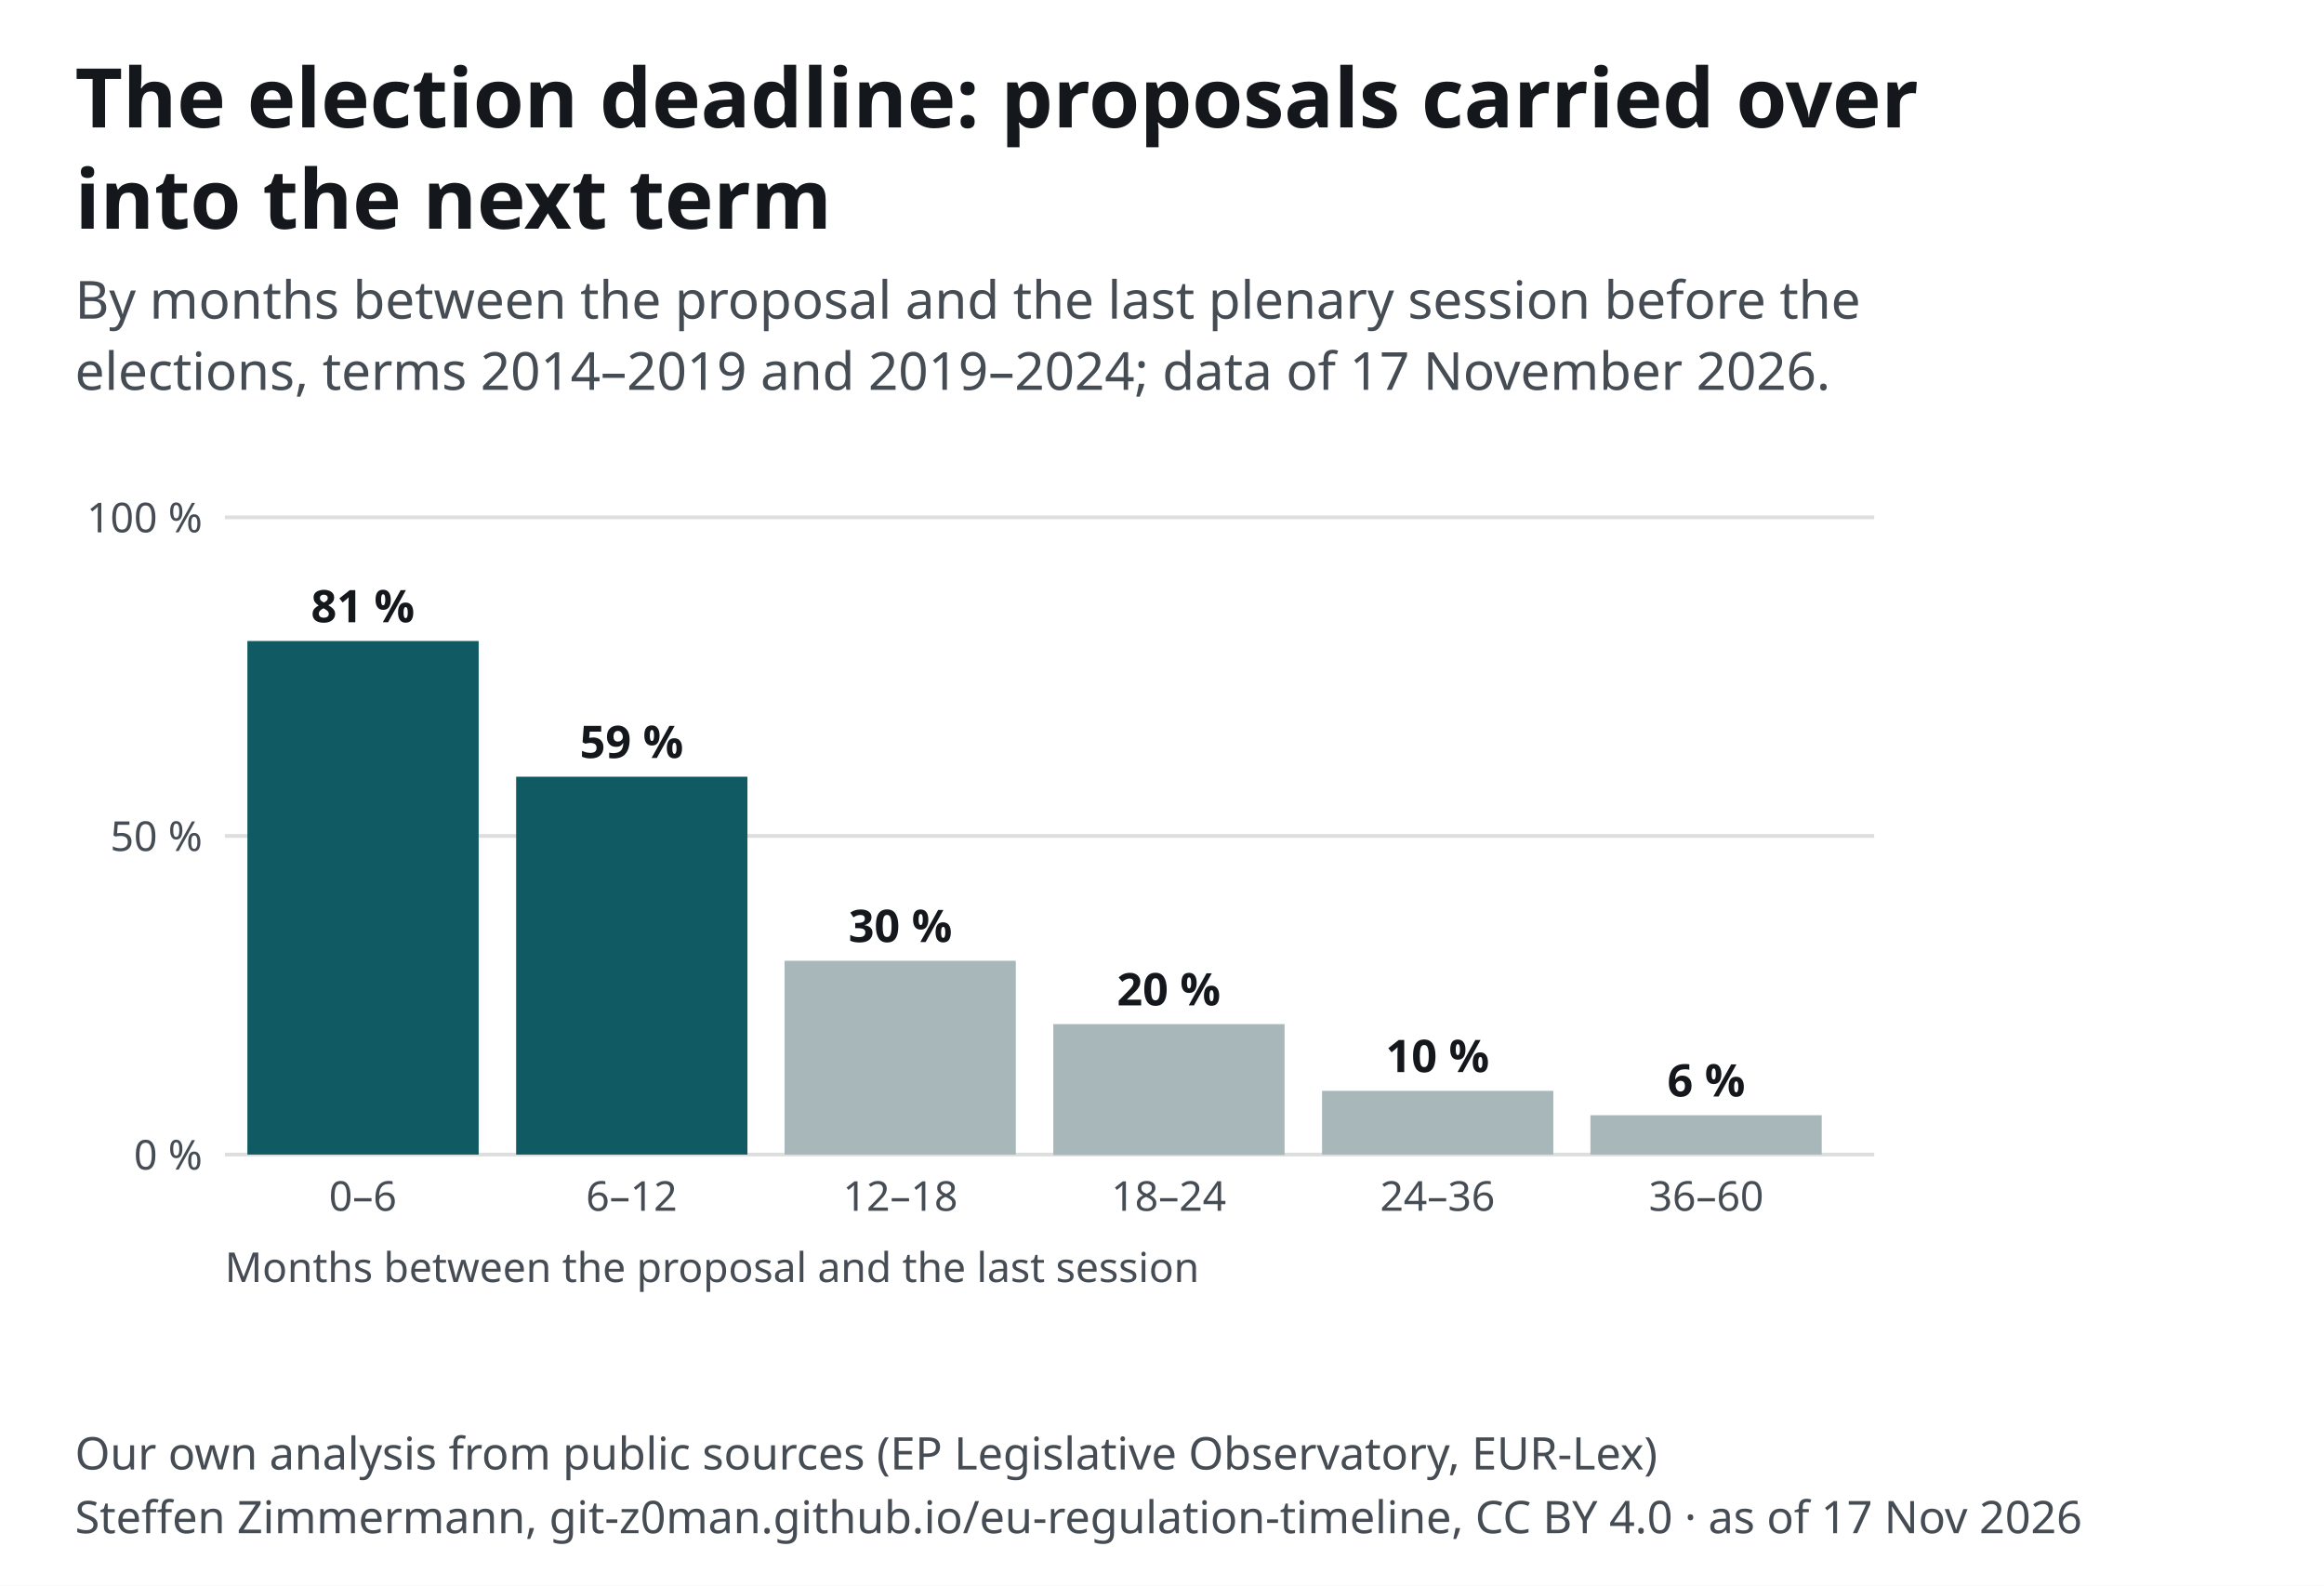
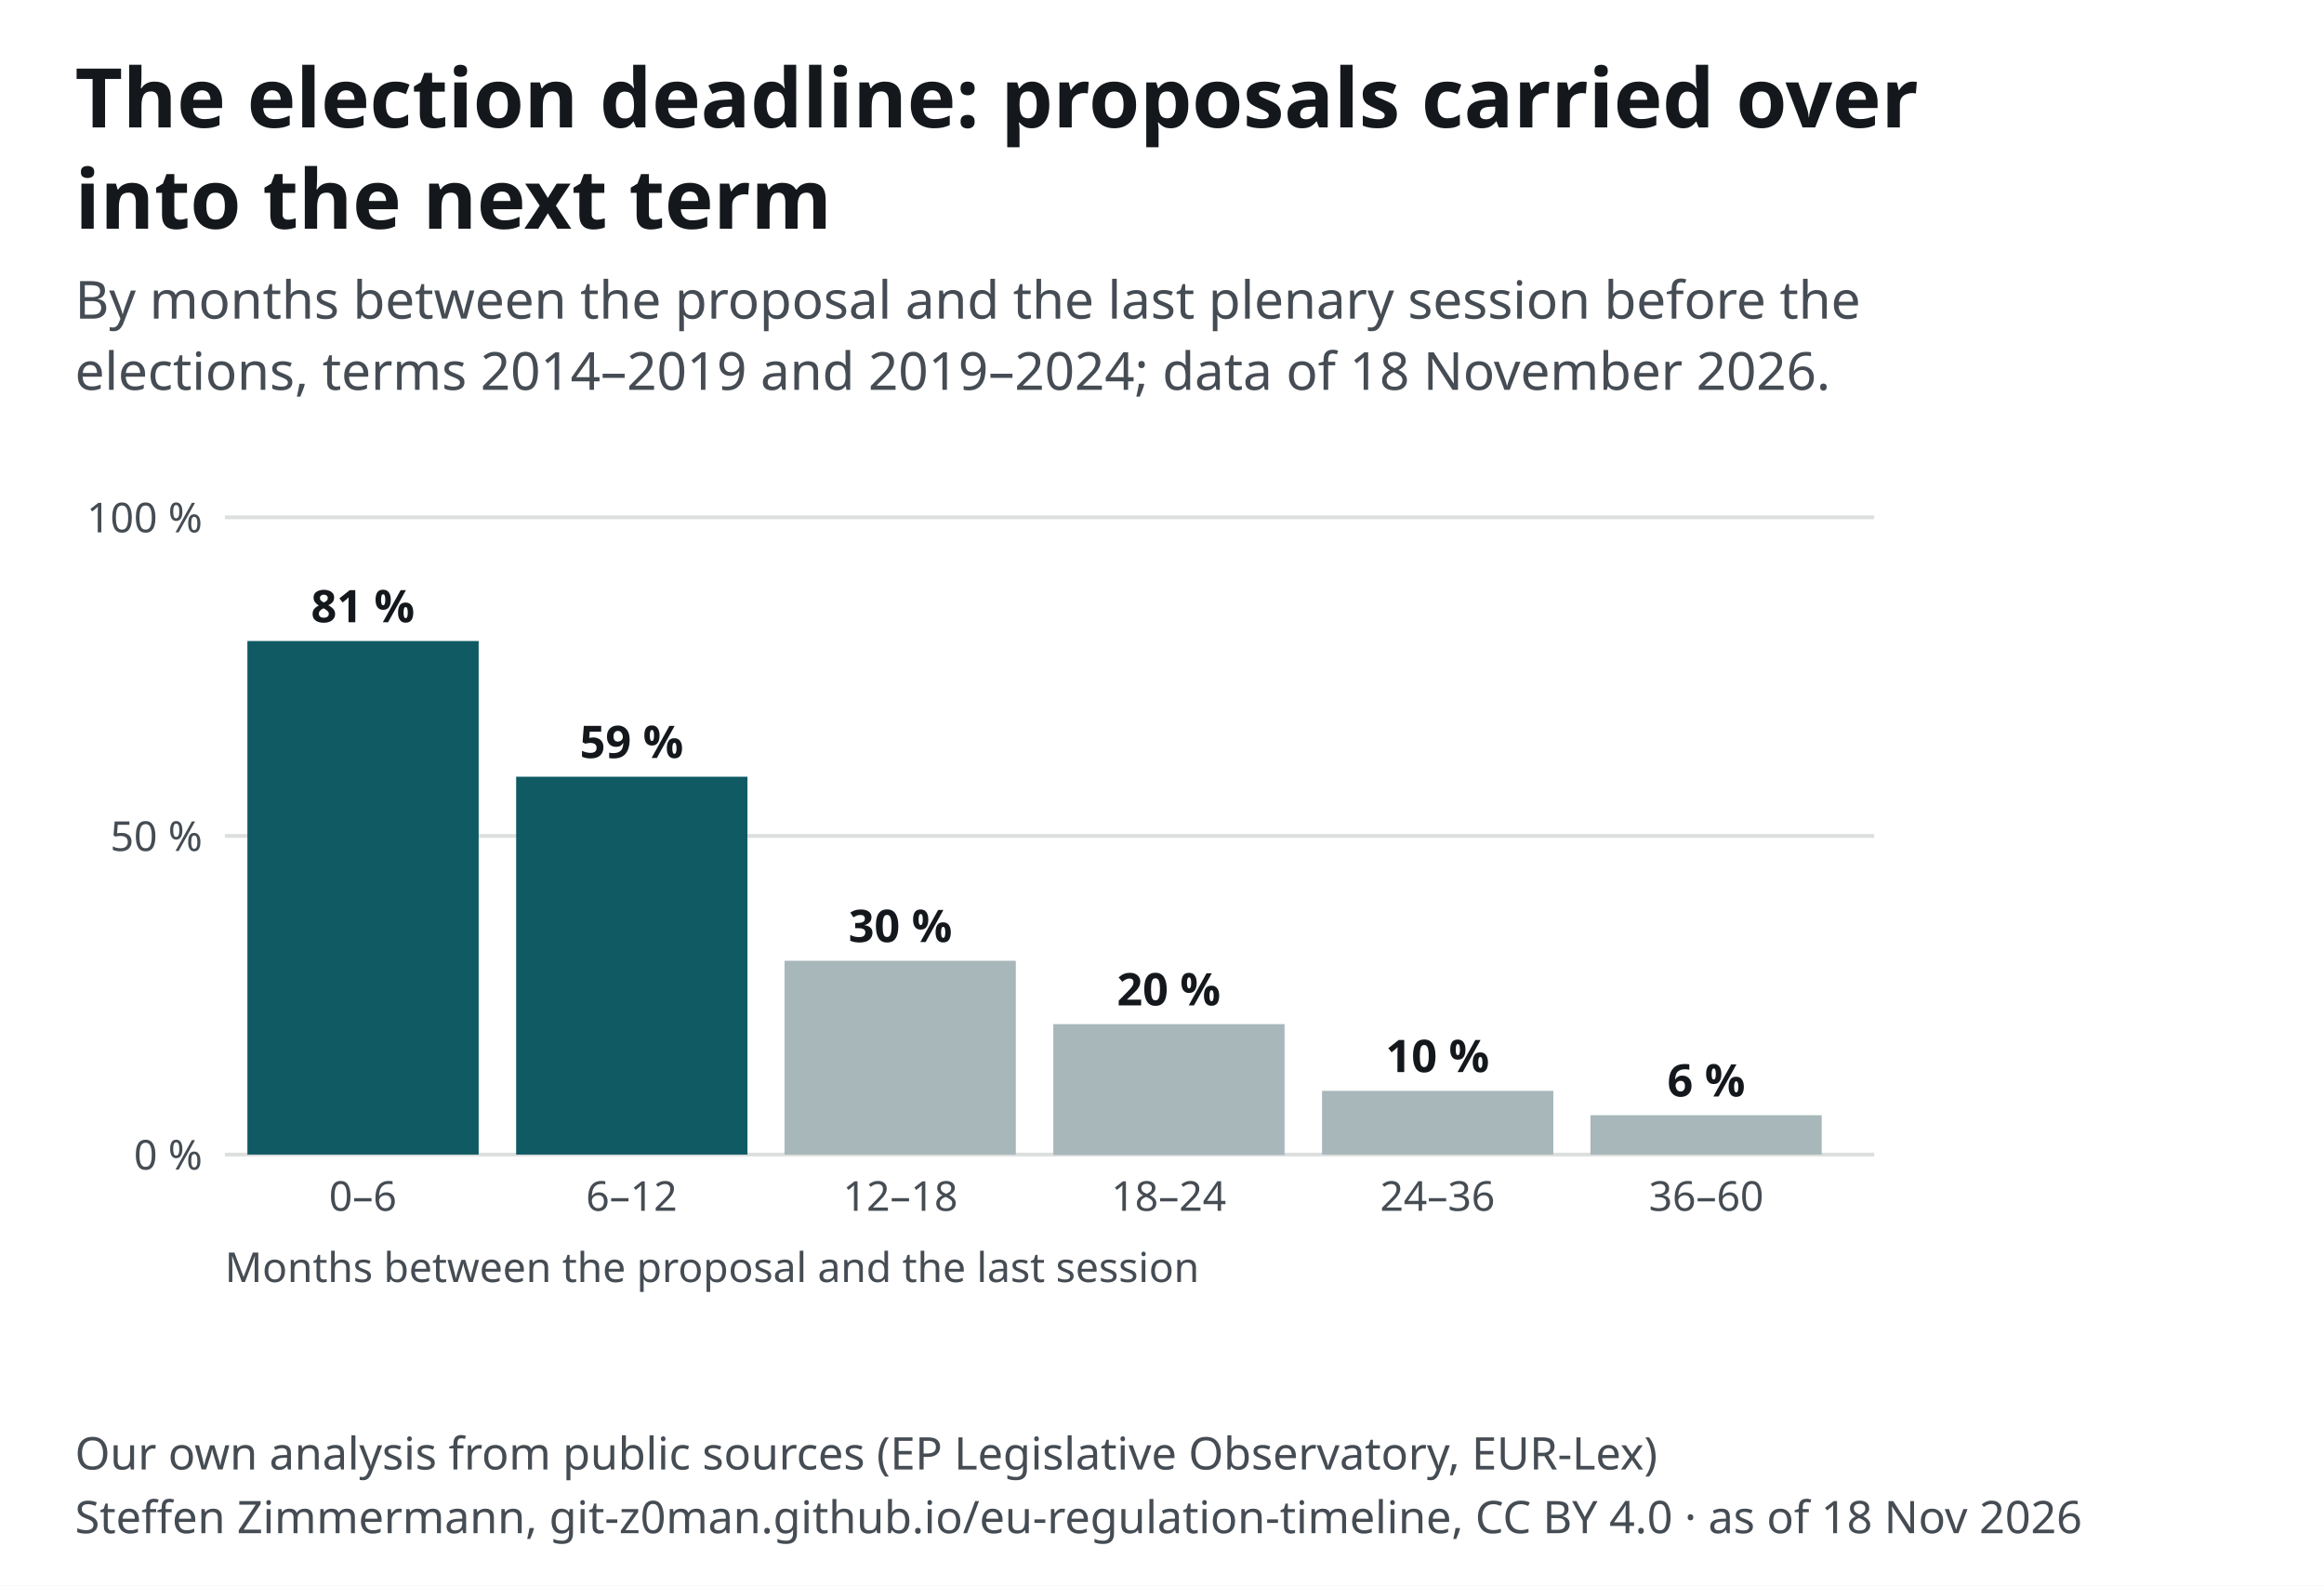
<svg xmlns="http://www.w3.org/2000/svg" width="620" height="423" viewBox="0 0 620 423" font-family="&quot;Source Sans 3&quot;, system-ui, -apple-system, Segoe UI, Roboto, Arial, sans-serif" font-size="13">
  <style>text{font-family:"Source Sans 3",system-ui,sans-serif}.ink,.inkf{fill:#14181c}.mu{fill:#454c53}.gr{stroke:#14181c24}.ax{stroke:#454c53}.acc{fill:#0f5a63}.accs{stroke:#0f5a63}.grey{fill:#a7b7ba}.greys{stroke:#6e9195}.tint{fill:#e3eeef}.sheet{fill:#fff}.inks{stroke:#14181c}.ink2s{stroke:#454c53}.ink2f{fill:#454c53}.hol{fill:#fff;stroke:#14181c}.holq{fill:#fff;stroke:#6e9195}.halo{paint-order:stroke;stroke:#fff;stroke-width:4px;stroke-linejoin:round}.hit .bg{fill:transparent}[hidden]{display:none}</style>
  <rect width="620" height="423" fill="#fff" />
  <text x="20" y="34" font-size="22" font-weight="700" class="ink">The election deadline: proposals carried over</text>
  <text x="20" y="61" font-size="22" font-weight="700" class="ink">into the next term</text>
  <text x="20" y="85" font-size="14" class="mu">By months between the proposal and the last plenary session before the</text>
-   <text x="20" y="104" font-size="14" class="mu">elections, terms 2014–2019 and 2019–2024; data of 17 November 2026.</text>
+   <text x="20" y="104" font-size="14" class="mu">elections, terms 2014–2019 and 2019–2024; data of 18 November 2026.</text>
  <g transform="translate(20,118)">
    <line x1="40" y1="190.0" x2="480" y2="190.0" class="gr" />
    <text x="34.0" y="194.0" font-size="11" text-anchor="end" class="mu">0 %</text>
    <line x1="40" y1="105.0" x2="480" y2="105.0" class="gr" />
    <text x="34.0" y="109.0" font-size="11" text-anchor="end" class="mu">50 %</text>
    <line x1="40" y1="20.0" x2="480" y2="20.0" class="gr" />
    <text x="34.0" y="24.0" font-size="11" text-anchor="end" class="mu">100 %</text>
    <rect x="46.0" y="53.0" width="61.7" height="137.0" class="acc" />
    <text x="76.8" y="48.0" font-size="12" text-anchor="middle" class="ink" font-weight="600">81 %</text>
    <text x="76.8" y="205.0" font-size="11" text-anchor="middle" class="mu">0–6</text>
    <rect x="117.7" y="89.2" width="61.7" height="100.8" class="acc" />
    <text x="148.5" y="84.2" font-size="12" text-anchor="middle" class="ink" font-weight="600">59 %</text>
    <text x="148.5" y="205.0" font-size="11" text-anchor="middle" class="mu">6–12</text>
    <rect x="189.3" y="138.3" width="61.7" height="51.7" class="grey" />
    <text x="220.2" y="133.3" font-size="12" text-anchor="middle" class="ink" font-weight="600">30 %</text>
    <text x="220.2" y="205.0" font-size="11" text-anchor="middle" class="mu">12–18</text>
    <rect x="261.0" y="155.2" width="61.7" height="34.9" class="grey" />
    <text x="291.8" y="150.2" font-size="12" text-anchor="middle" class="ink" font-weight="600">20 %</text>
    <text x="291.8" y="205.0" font-size="11" text-anchor="middle" class="mu">18–24</text>
    <rect x="332.7" y="173.0" width="61.7" height="17.0" class="grey" />
    <text x="363.5" y="168.0" font-size="12" text-anchor="middle" class="ink" font-weight="600">10 %</text>
    <text x="363.5" y="205.0" font-size="11" text-anchor="middle" class="mu">24–36</text>
    <rect x="404.3" y="179.5" width="61.7" height="10.5" class="grey" />
    <text x="435.2" y="174.5" font-size="12" text-anchor="middle" class="ink" font-weight="600">6 %</text>
    <text x="435.2" y="205.0" font-size="11" text-anchor="middle" class="mu">36–60</text>
    <text x="40.0" y="224.0" font-size="11" text-anchor="start" class="mu">Months between the proposal and the last session</text>
  </g>
  <text x="20" y="392" font-size="12" class="mu">Our own analysis from public sources (EP Legislative Observatory, EUR-Lex)</text>
-   <text x="20" y="409" font-size="12" class="mu">Steffen Zimmermann, git-z0man.github.io/eu-regulation-timeline, CC BY 4.0 · as of 17 Nov 2026</text>
+   <text x="20" y="409" font-size="12" class="mu">Steffen Zimmermann, git-z0man.github.io/eu-regulation-timeline, CC BY 4.0 · as of 18 Nov 2026</text>
</svg>
